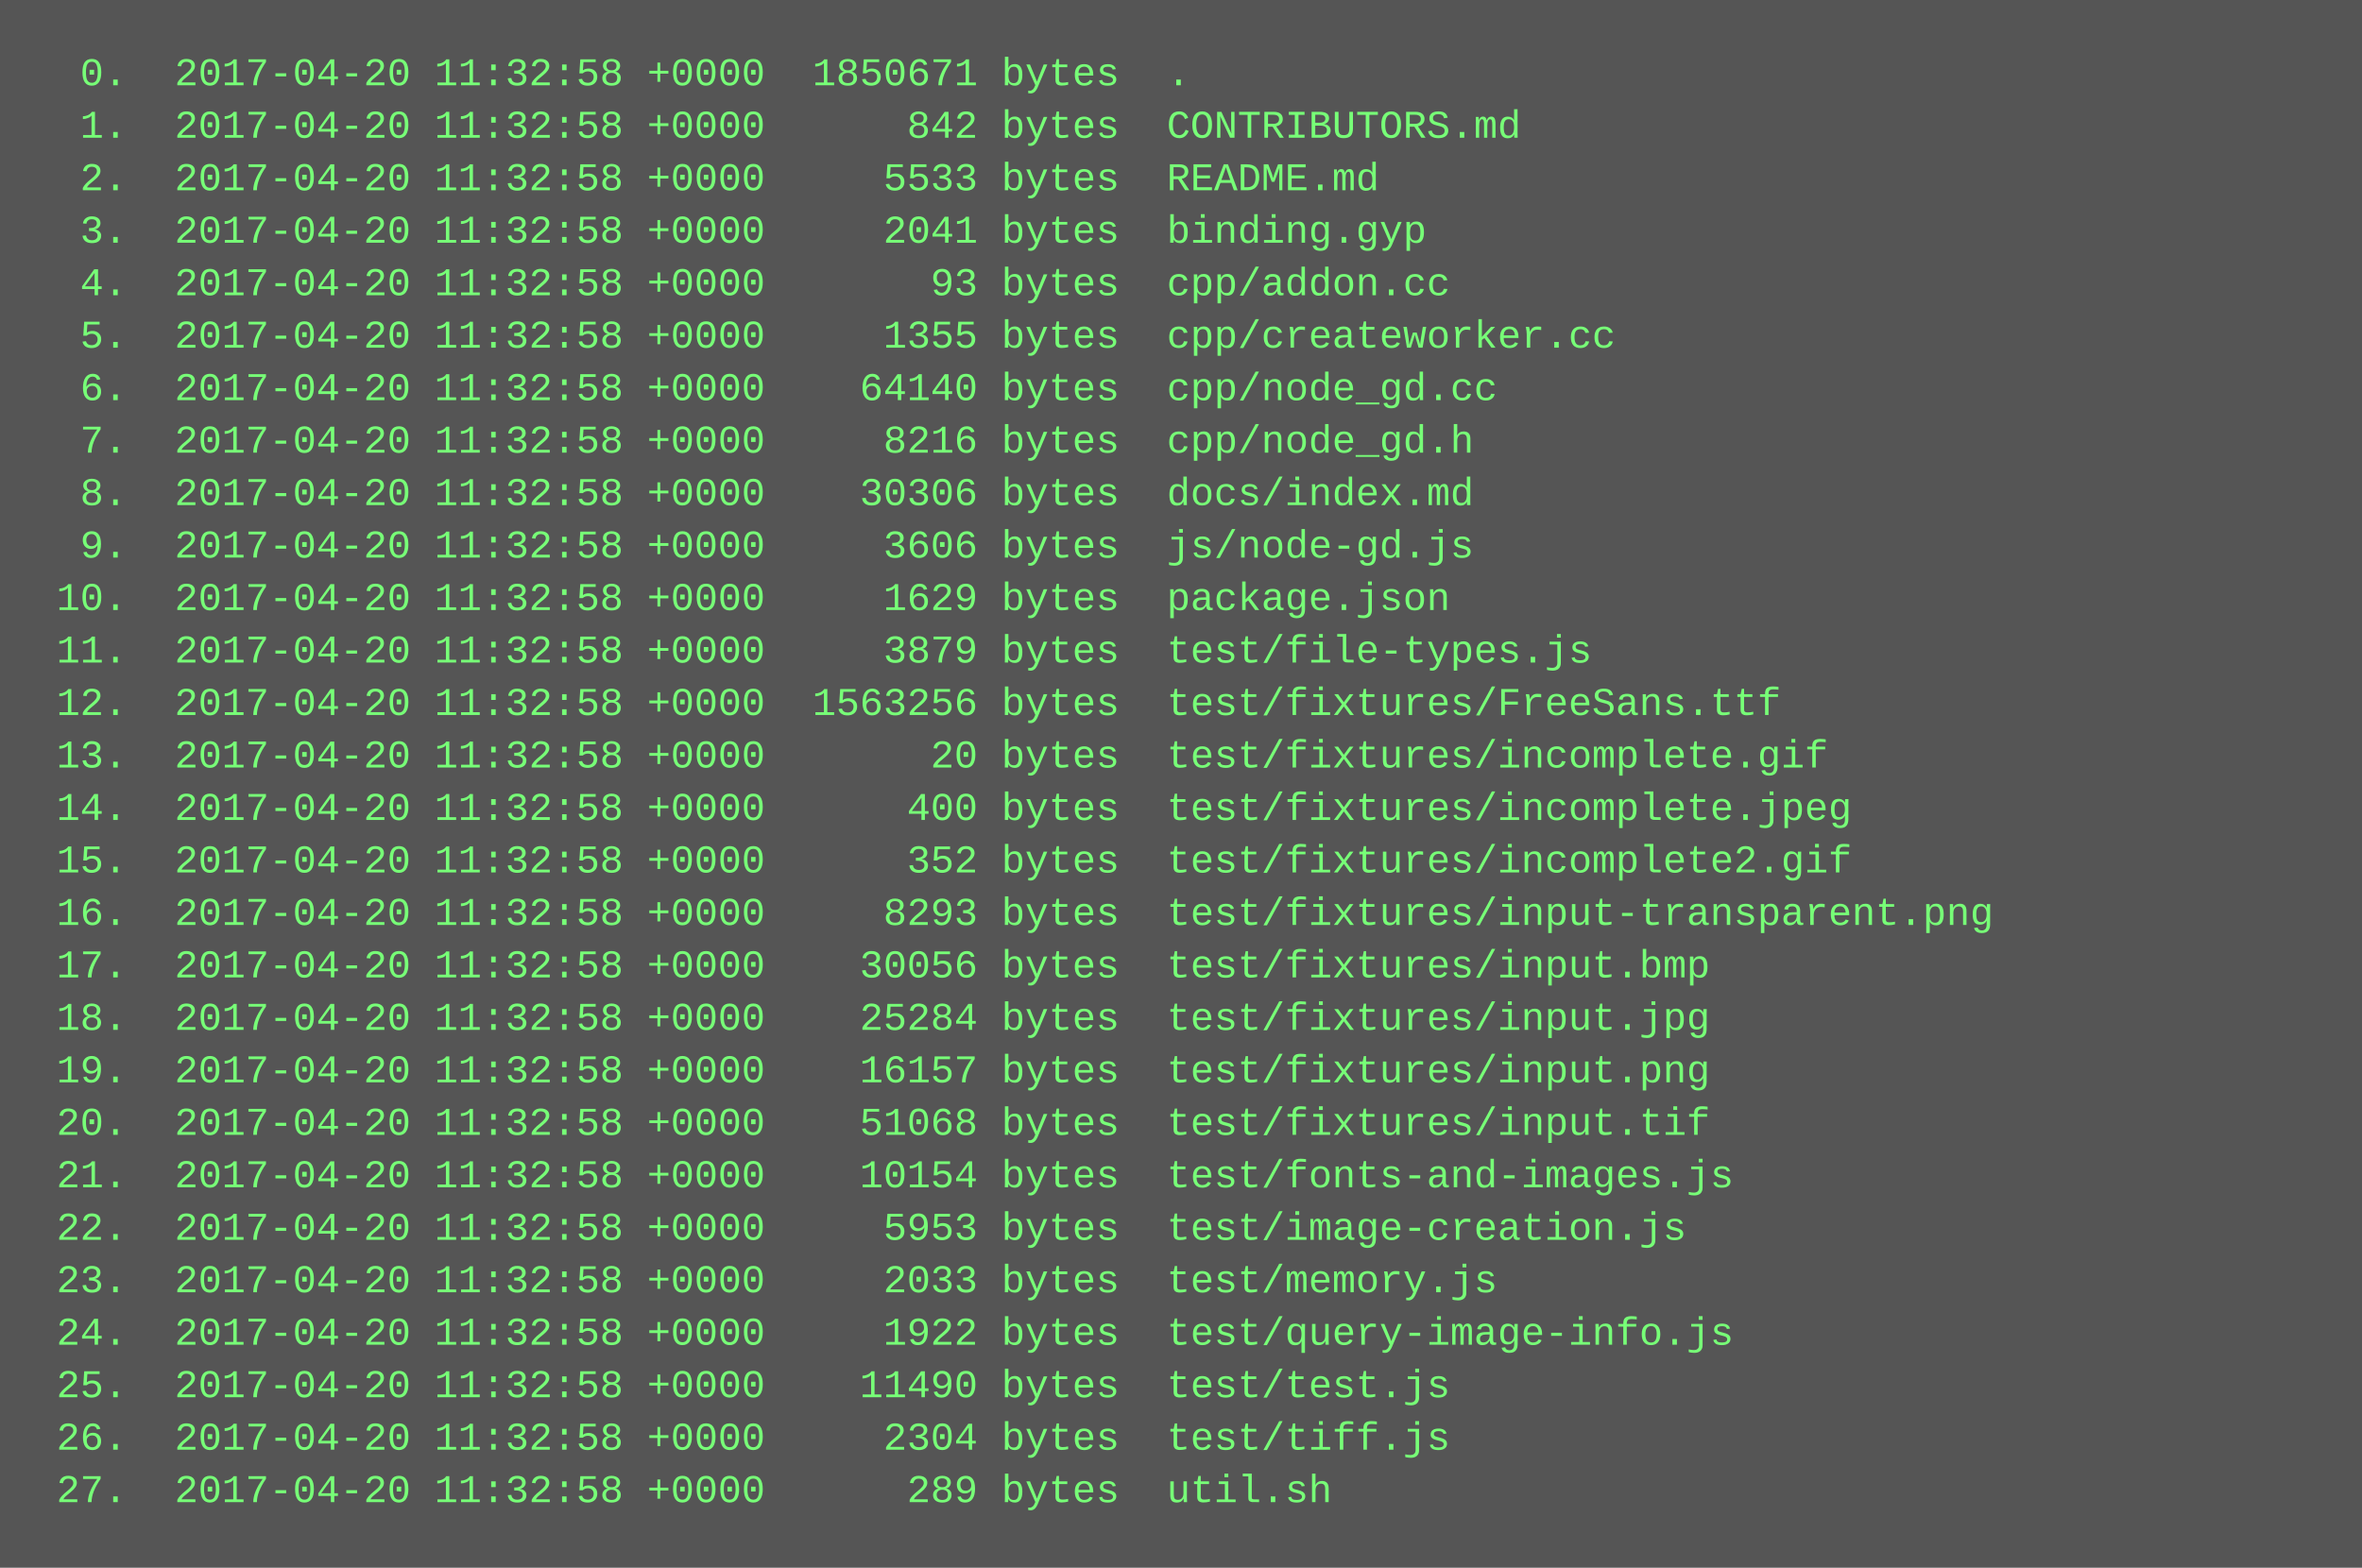
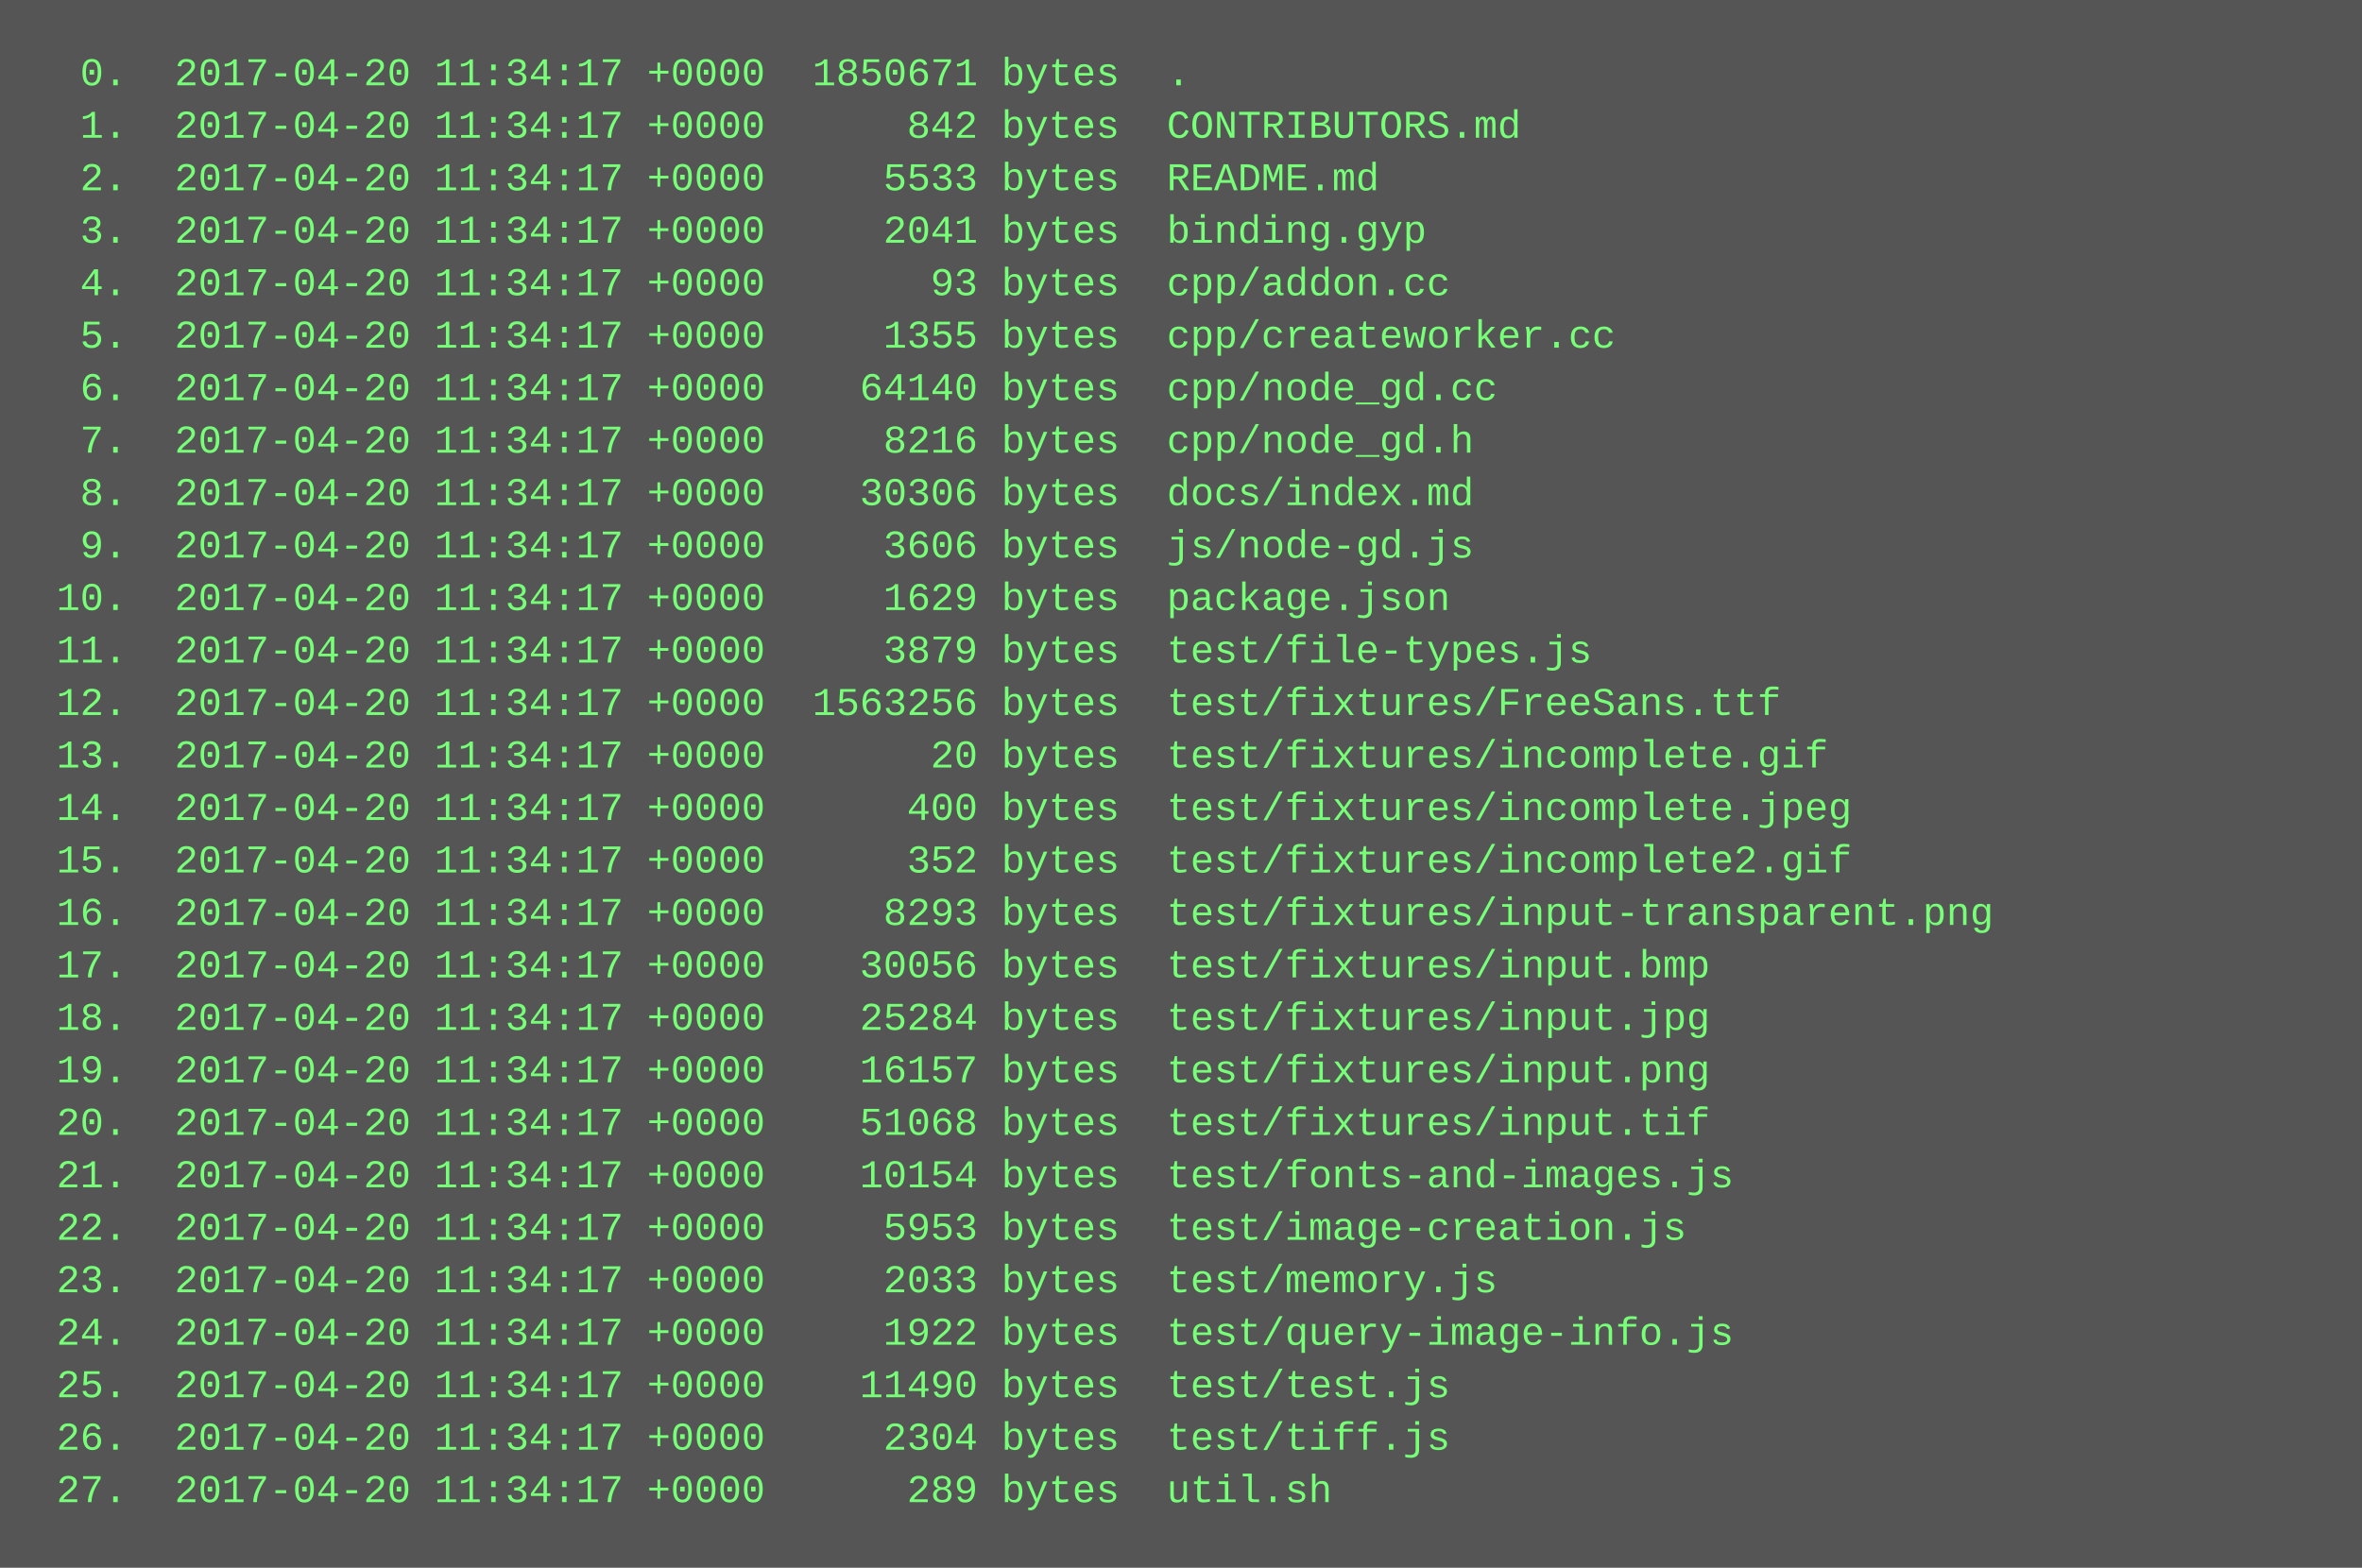
<svg xmlns="http://www.w3.org/2000/svg" height="478" width="720">
  <rect height="478" fill="#555" width="720" />
  <text fill="#7f7" font-family="Courier New" font-size="12" xml:space="preserve">
-     <tspan x="10" y="26">  0.  2017-04-20 11:32:58 +0000  1850671 bytes  .</tspan>
-     <tspan x="10" y="42">  1.  2017-04-20 11:32:58 +0000      842 bytes  CONTRIBUTORS.md</tspan>
-     <tspan x="10" y="58">  2.  2017-04-20 11:32:58 +0000     5533 bytes  README.md</tspan>
-     <tspan x="10" y="74">  3.  2017-04-20 11:32:58 +0000     2041 bytes  binding.gyp</tspan>
-     <tspan x="10" y="90">  4.  2017-04-20 11:32:58 +0000       93 bytes  cpp/addon.cc</tspan>
-     <tspan x="10" y="106">  5.  2017-04-20 11:32:58 +0000     1355 bytes  cpp/createworker.cc</tspan>
-     <tspan x="10" y="122">  6.  2017-04-20 11:32:58 +0000    64140 bytes  cpp/node_gd.cc</tspan>
-     <tspan x="10" y="138">  7.  2017-04-20 11:32:58 +0000     8216 bytes  cpp/node_gd.h</tspan>
-     <tspan x="10" y="154">  8.  2017-04-20 11:32:58 +0000    30306 bytes  docs/index.md</tspan>
-     <tspan x="10" y="170">  9.  2017-04-20 11:32:58 +0000     3606 bytes  js/node-gd.js</tspan>
-     <tspan x="10" y="186"> 10.  2017-04-20 11:32:58 +0000     1629 bytes  package.json</tspan>
-     <tspan x="10" y="202"> 11.  2017-04-20 11:32:58 +0000     3879 bytes  test/file-types.js</tspan>
-     <tspan x="10" y="218"> 12.  2017-04-20 11:32:58 +0000  1563256 bytes  test/fixtures/FreeSans.ttf</tspan>
-     <tspan x="10" y="234"> 13.  2017-04-20 11:32:58 +0000       20 bytes  test/fixtures/incomplete.gif</tspan>
-     <tspan x="10" y="250"> 14.  2017-04-20 11:32:58 +0000      400 bytes  test/fixtures/incomplete.jpeg</tspan>
-     <tspan x="10" y="266"> 15.  2017-04-20 11:32:58 +0000      352 bytes  test/fixtures/incomplete2.gif</tspan>
-     <tspan x="10" y="282"> 16.  2017-04-20 11:32:58 +0000     8293 bytes  test/fixtures/input-transparent.png</tspan>
-     <tspan x="10" y="298"> 17.  2017-04-20 11:32:58 +0000    30056 bytes  test/fixtures/input.bmp</tspan>
-     <tspan x="10" y="314"> 18.  2017-04-20 11:32:58 +0000    25284 bytes  test/fixtures/input.jpg</tspan>
-     <tspan x="10" y="330"> 19.  2017-04-20 11:32:58 +0000    16157 bytes  test/fixtures/input.png</tspan>
-     <tspan x="10" y="346"> 20.  2017-04-20 11:32:58 +0000    51068 bytes  test/fixtures/input.tif</tspan>
-     <tspan x="10" y="362"> 21.  2017-04-20 11:32:58 +0000    10154 bytes  test/fonts-and-images.js</tspan>
-     <tspan x="10" y="378"> 22.  2017-04-20 11:32:58 +0000     5953 bytes  test/image-creation.js</tspan>
-     <tspan x="10" y="394"> 23.  2017-04-20 11:32:58 +0000     2033 bytes  test/memory.js</tspan>
-     <tspan x="10" y="410"> 24.  2017-04-20 11:32:58 +0000     1922 bytes  test/query-image-info.js</tspan>
-     <tspan x="10" y="426"> 25.  2017-04-20 11:32:58 +0000    11490 bytes  test/test.js</tspan>
-     <tspan x="10" y="442"> 26.  2017-04-20 11:32:58 +0000     2304 bytes  test/tiff.js</tspan>
-     <tspan x="10" y="458"> 27.  2017-04-20 11:32:58 +0000      289 bytes  util.sh</tspan>
+     <tspan x="10" y="26">  0.  2017-04-20 11:34:17 +0000  1850671 bytes  .</tspan>
+     <tspan x="10" y="42">  1.  2017-04-20 11:34:17 +0000      842 bytes  CONTRIBUTORS.md</tspan>
+     <tspan x="10" y="58">  2.  2017-04-20 11:34:17 +0000     5533 bytes  README.md</tspan>
+     <tspan x="10" y="74">  3.  2017-04-20 11:34:17 +0000     2041 bytes  binding.gyp</tspan>
+     <tspan x="10" y="90">  4.  2017-04-20 11:34:17 +0000       93 bytes  cpp/addon.cc</tspan>
+     <tspan x="10" y="106">  5.  2017-04-20 11:34:17 +0000     1355 bytes  cpp/createworker.cc</tspan>
+     <tspan x="10" y="122">  6.  2017-04-20 11:34:17 +0000    64140 bytes  cpp/node_gd.cc</tspan>
+     <tspan x="10" y="138">  7.  2017-04-20 11:34:17 +0000     8216 bytes  cpp/node_gd.h</tspan>
+     <tspan x="10" y="154">  8.  2017-04-20 11:34:17 +0000    30306 bytes  docs/index.md</tspan>
+     <tspan x="10" y="170">  9.  2017-04-20 11:34:17 +0000     3606 bytes  js/node-gd.js</tspan>
+     <tspan x="10" y="186"> 10.  2017-04-20 11:34:17 +0000     1629 bytes  package.json</tspan>
+     <tspan x="10" y="202"> 11.  2017-04-20 11:34:17 +0000     3879 bytes  test/file-types.js</tspan>
+     <tspan x="10" y="218"> 12.  2017-04-20 11:34:17 +0000  1563256 bytes  test/fixtures/FreeSans.ttf</tspan>
+     <tspan x="10" y="234"> 13.  2017-04-20 11:34:17 +0000       20 bytes  test/fixtures/incomplete.gif</tspan>
+     <tspan x="10" y="250"> 14.  2017-04-20 11:34:17 +0000      400 bytes  test/fixtures/incomplete.jpeg</tspan>
+     <tspan x="10" y="266"> 15.  2017-04-20 11:34:17 +0000      352 bytes  test/fixtures/incomplete2.gif</tspan>
+     <tspan x="10" y="282"> 16.  2017-04-20 11:34:17 +0000     8293 bytes  test/fixtures/input-transparent.png</tspan>
+     <tspan x="10" y="298"> 17.  2017-04-20 11:34:17 +0000    30056 bytes  test/fixtures/input.bmp</tspan>
+     <tspan x="10" y="314"> 18.  2017-04-20 11:34:17 +0000    25284 bytes  test/fixtures/input.jpg</tspan>
+     <tspan x="10" y="330"> 19.  2017-04-20 11:34:17 +0000    16157 bytes  test/fixtures/input.png</tspan>
+     <tspan x="10" y="346"> 20.  2017-04-20 11:34:17 +0000    51068 bytes  test/fixtures/input.tif</tspan>
+     <tspan x="10" y="362"> 21.  2017-04-20 11:34:17 +0000    10154 bytes  test/fonts-and-images.js</tspan>
+     <tspan x="10" y="378"> 22.  2017-04-20 11:34:17 +0000     5953 bytes  test/image-creation.js</tspan>
+     <tspan x="10" y="394"> 23.  2017-04-20 11:34:17 +0000     2033 bytes  test/memory.js</tspan>
+     <tspan x="10" y="410"> 24.  2017-04-20 11:34:17 +0000     1922 bytes  test/query-image-info.js</tspan>
+     <tspan x="10" y="426"> 25.  2017-04-20 11:34:17 +0000    11490 bytes  test/test.js</tspan>
+     <tspan x="10" y="442"> 26.  2017-04-20 11:34:17 +0000     2304 bytes  test/tiff.js</tspan>
+     <tspan x="10" y="458"> 27.  2017-04-20 11:34:17 +0000      289 bytes  util.sh</tspan>
  </text>
</svg>
